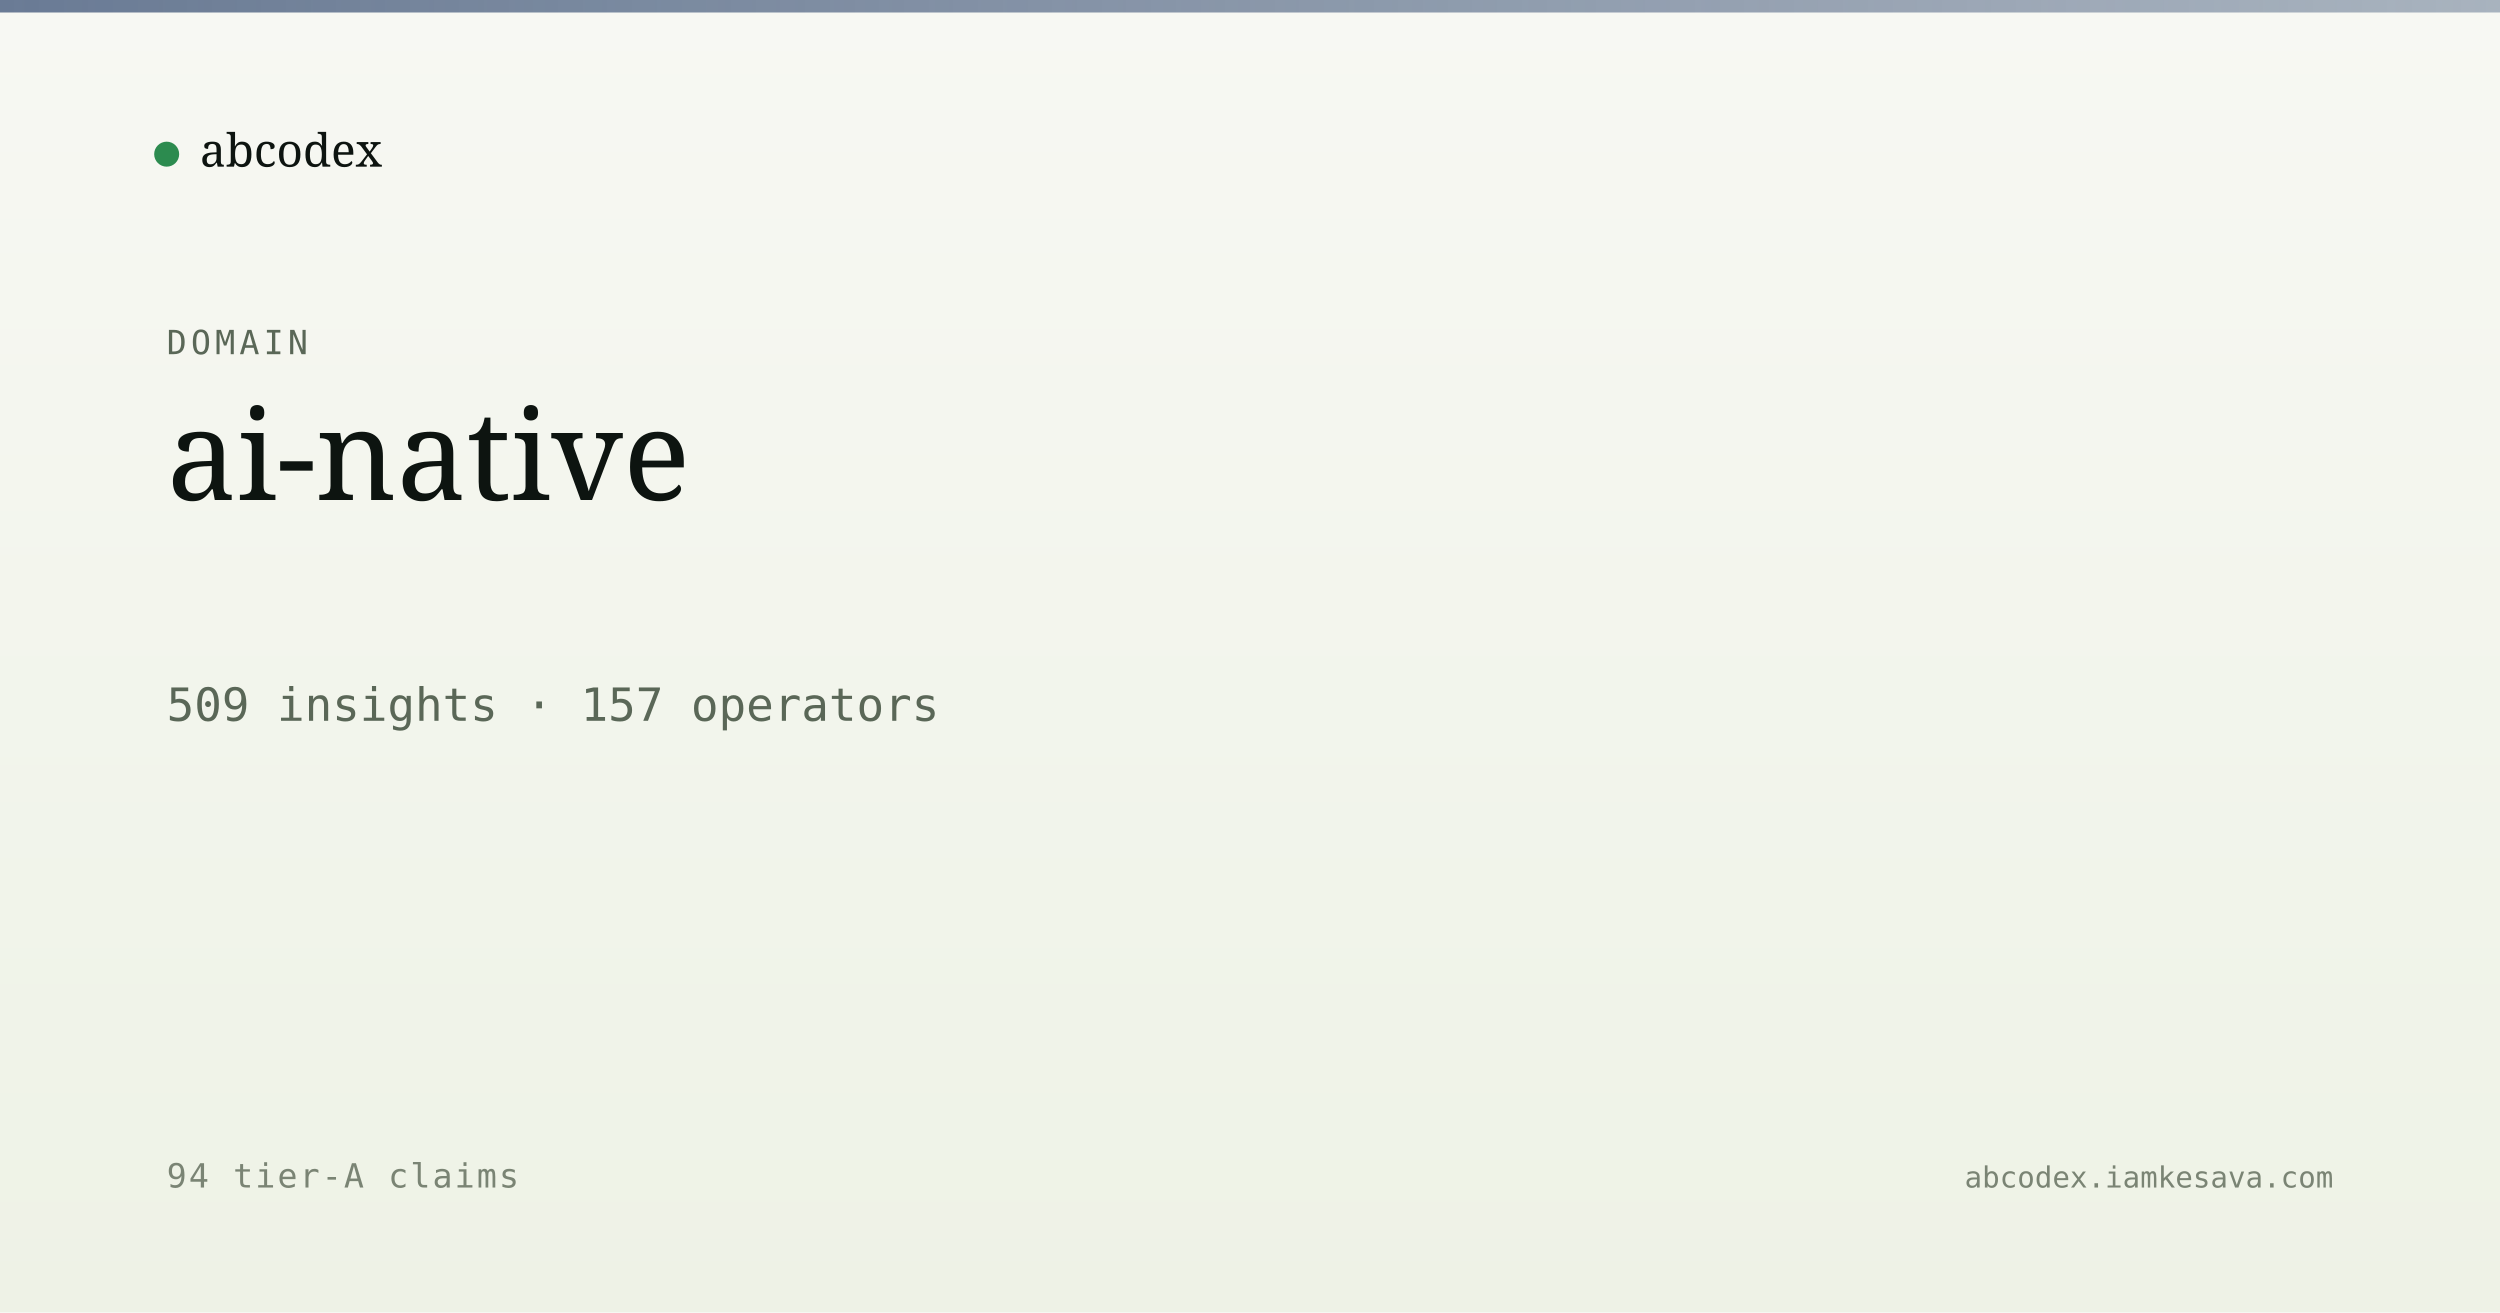
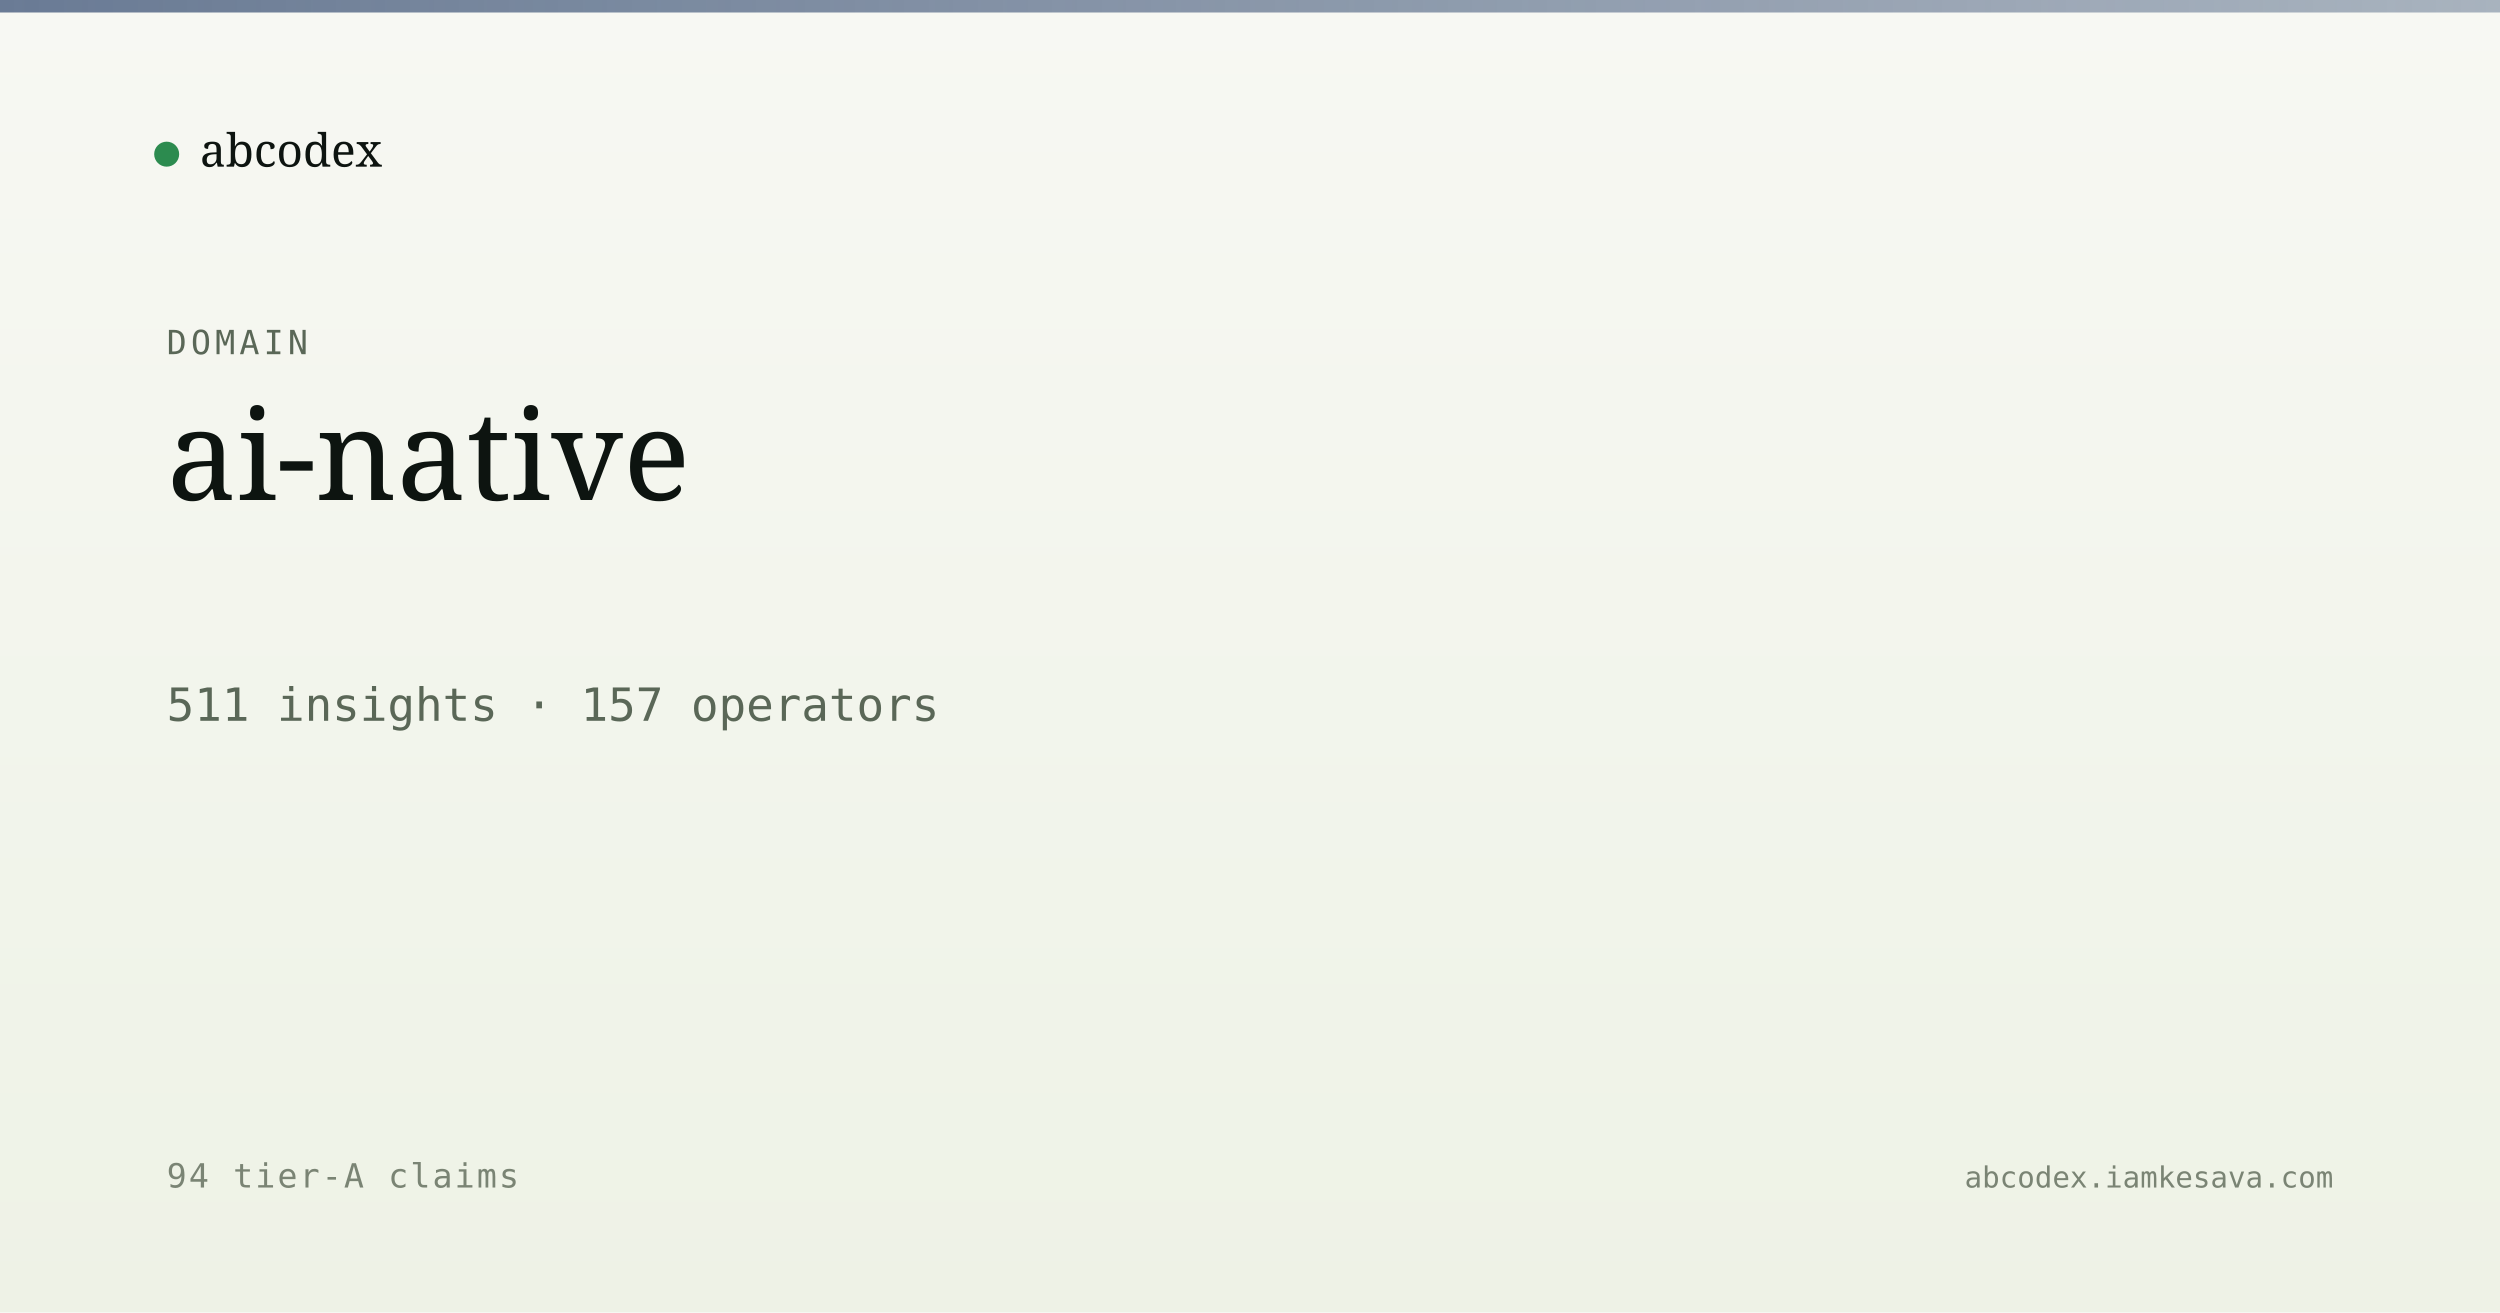
<svg xmlns="http://www.w3.org/2000/svg" viewBox="0 0 1200 630" width="1200" height="630">
  <defs>
    <linearGradient id="bg" x1="0" y1="0" x2="0" y2="1">
      <stop offset="0" stop-color="#f7f8f3" />
      <stop offset="1" stop-color="#eef2e6" />
    </linearGradient>
    <linearGradient id="band" x1="0" y1="0" x2="1" y2="0">
      <stop offset="0" stop-color="#5a6d8a" stop-opacity="0.9" />
      <stop offset="1" stop-color="#5a6d8a" stop-opacity="0.5" />
    </linearGradient>
  </defs>
  <rect width="1200" height="630" fill="url(#bg)" />
  <rect x="0" y="0" width="1200" height="6" fill="url(#band)" />
  <g transform="translate(80, 60)">
    <circle cx="0" cy="14" r="6" fill="#2c8b4f" />
    <text x="16" y="20" font-family="Newsreader, serif" font-size="22" fill="#0d1410">abcodex</text>
  </g>
  <text x="80" y="170" font-family="JetBrains Mono, monospace" font-size="16" fill="#5a6757" letter-spacing="2">DOMAIN</text>
  <text x="80" y="240" font-family="Newsreader, serif" font-size="60" font-weight="500" fill="#0d1410">ai-native</text>
-   <text x="80" y="346" font-family="JetBrains Mono, monospace" font-size="22" fill="#5a6757">509 insights · 157 operators</text>
+   <text x="80" y="346" font-family="JetBrains Mono, monospace" font-size="22" fill="#5a6757">511 insights · 157 operators</text>
  <text x="80" y="570" font-family="JetBrains Mono, monospace" font-size="16" fill="#7a8474" letter-spacing="1">94 tier-A claims</text>
  <text x="1120" y="570" text-anchor="end" font-family="JetBrains Mono, monospace" font-size="14" fill="#7a8474">abcodex.iamkesava.com</text>
</svg>
